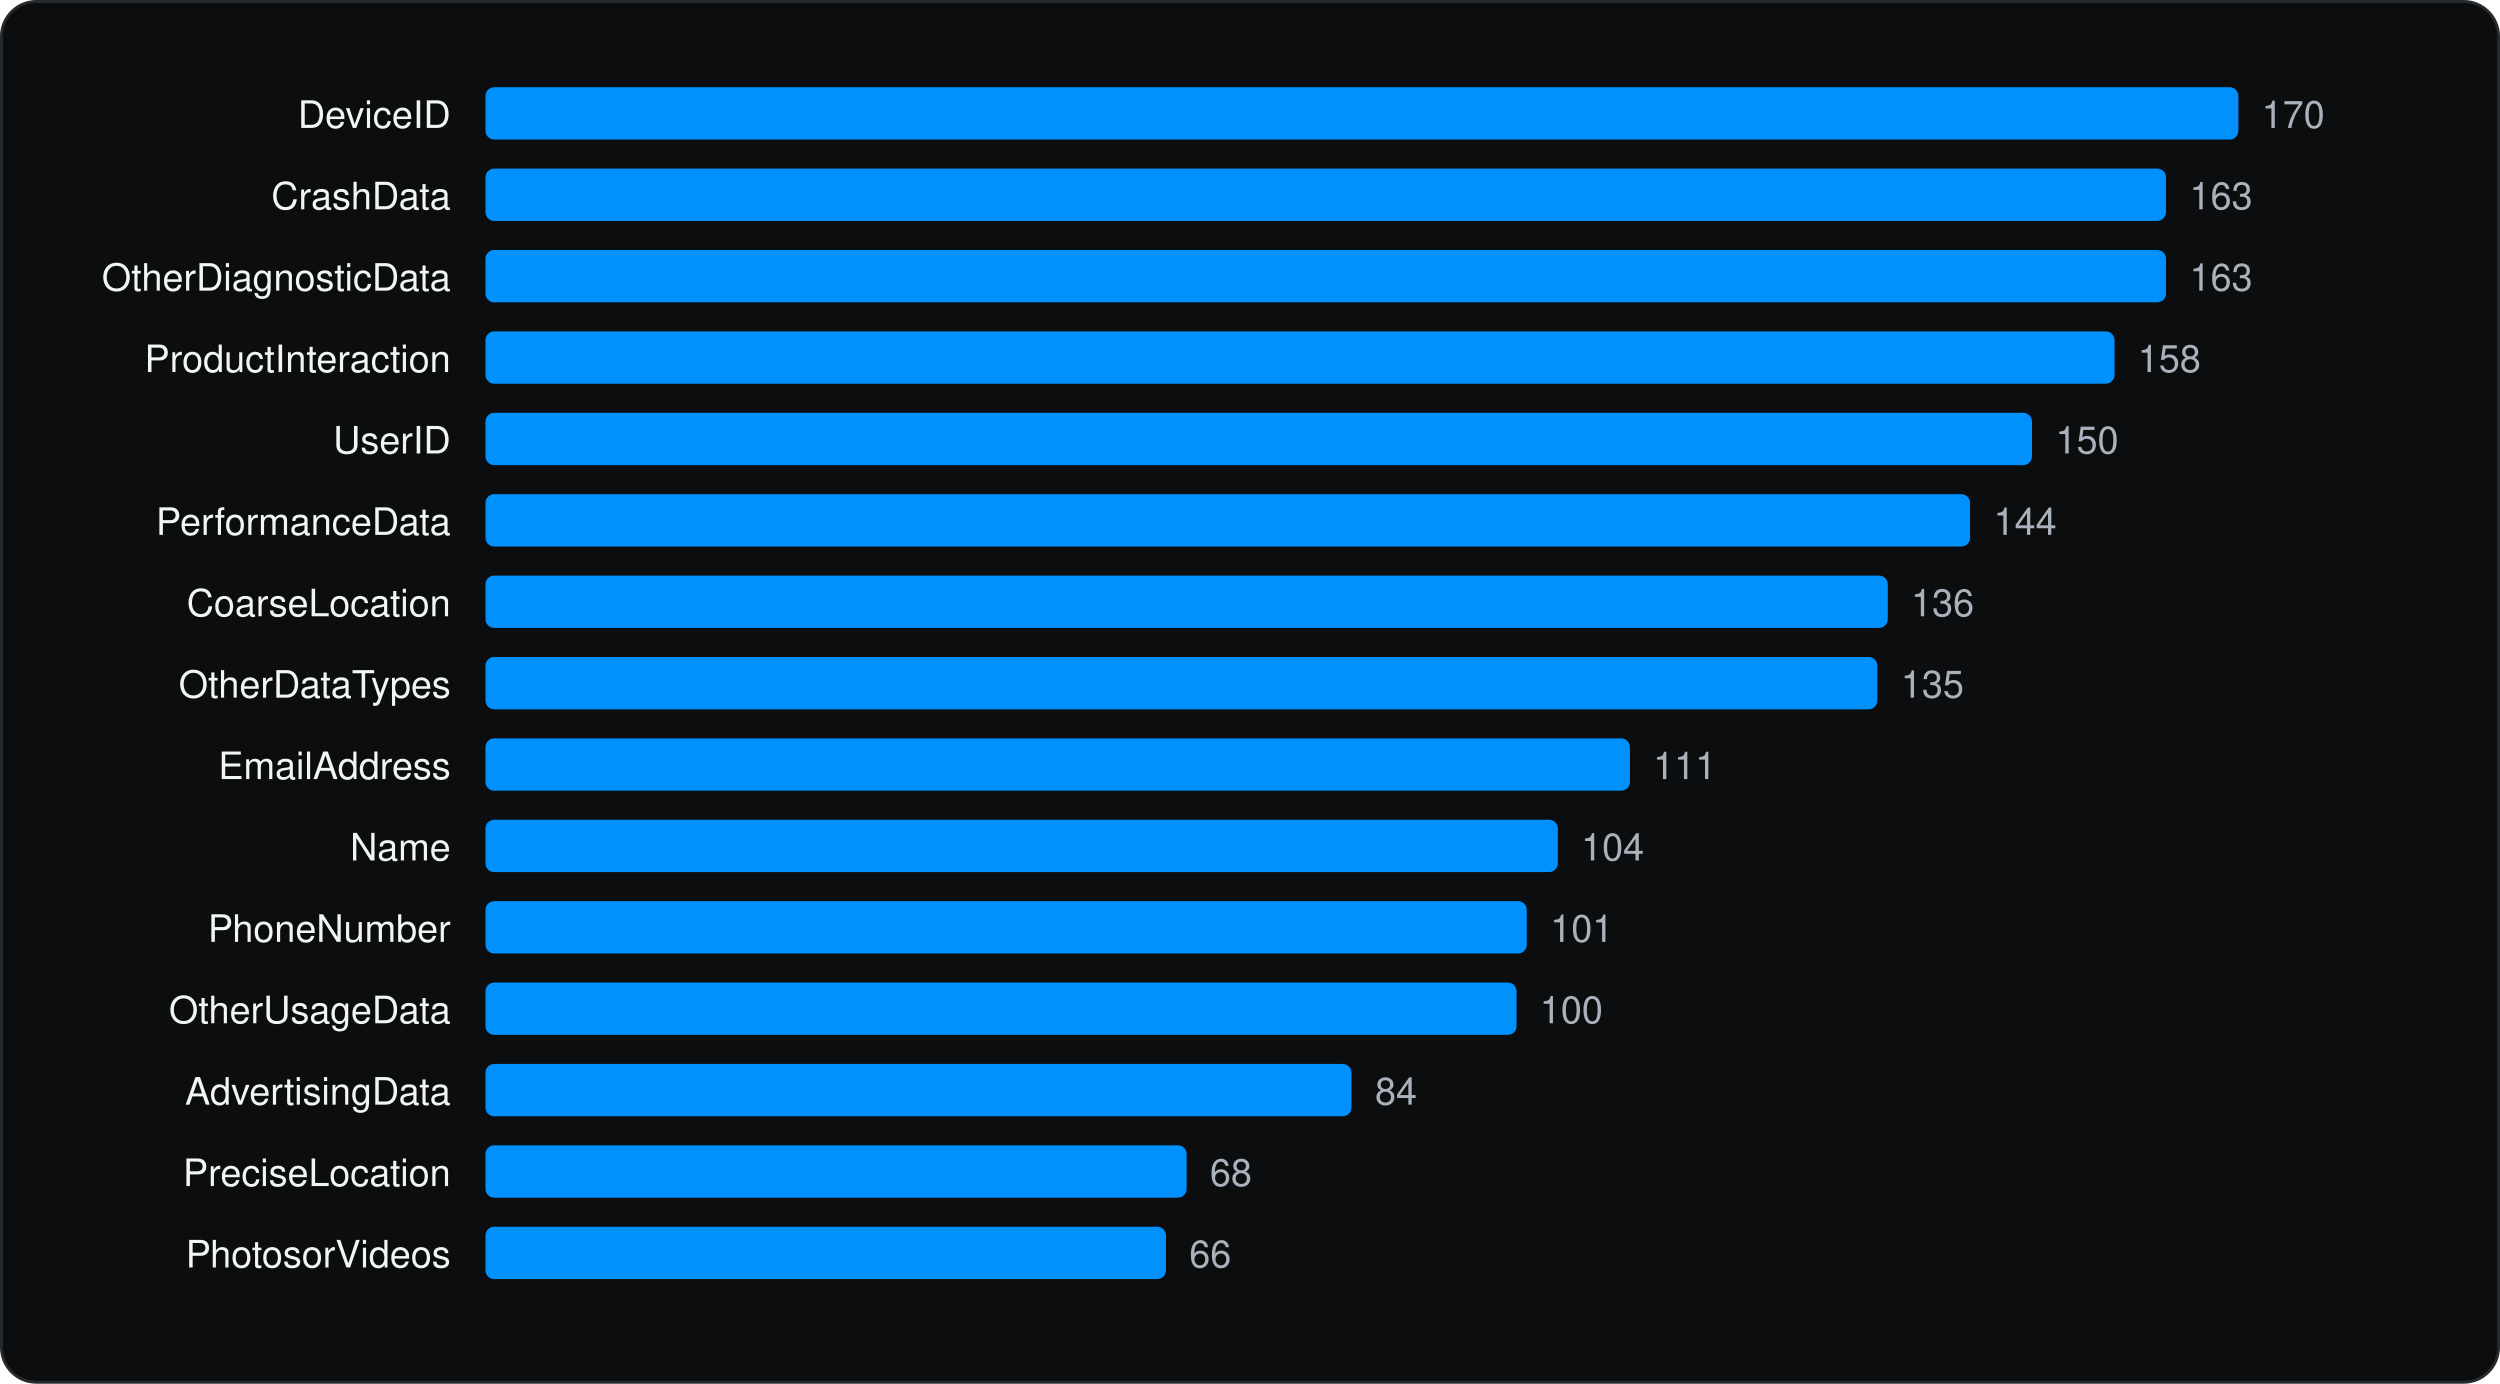
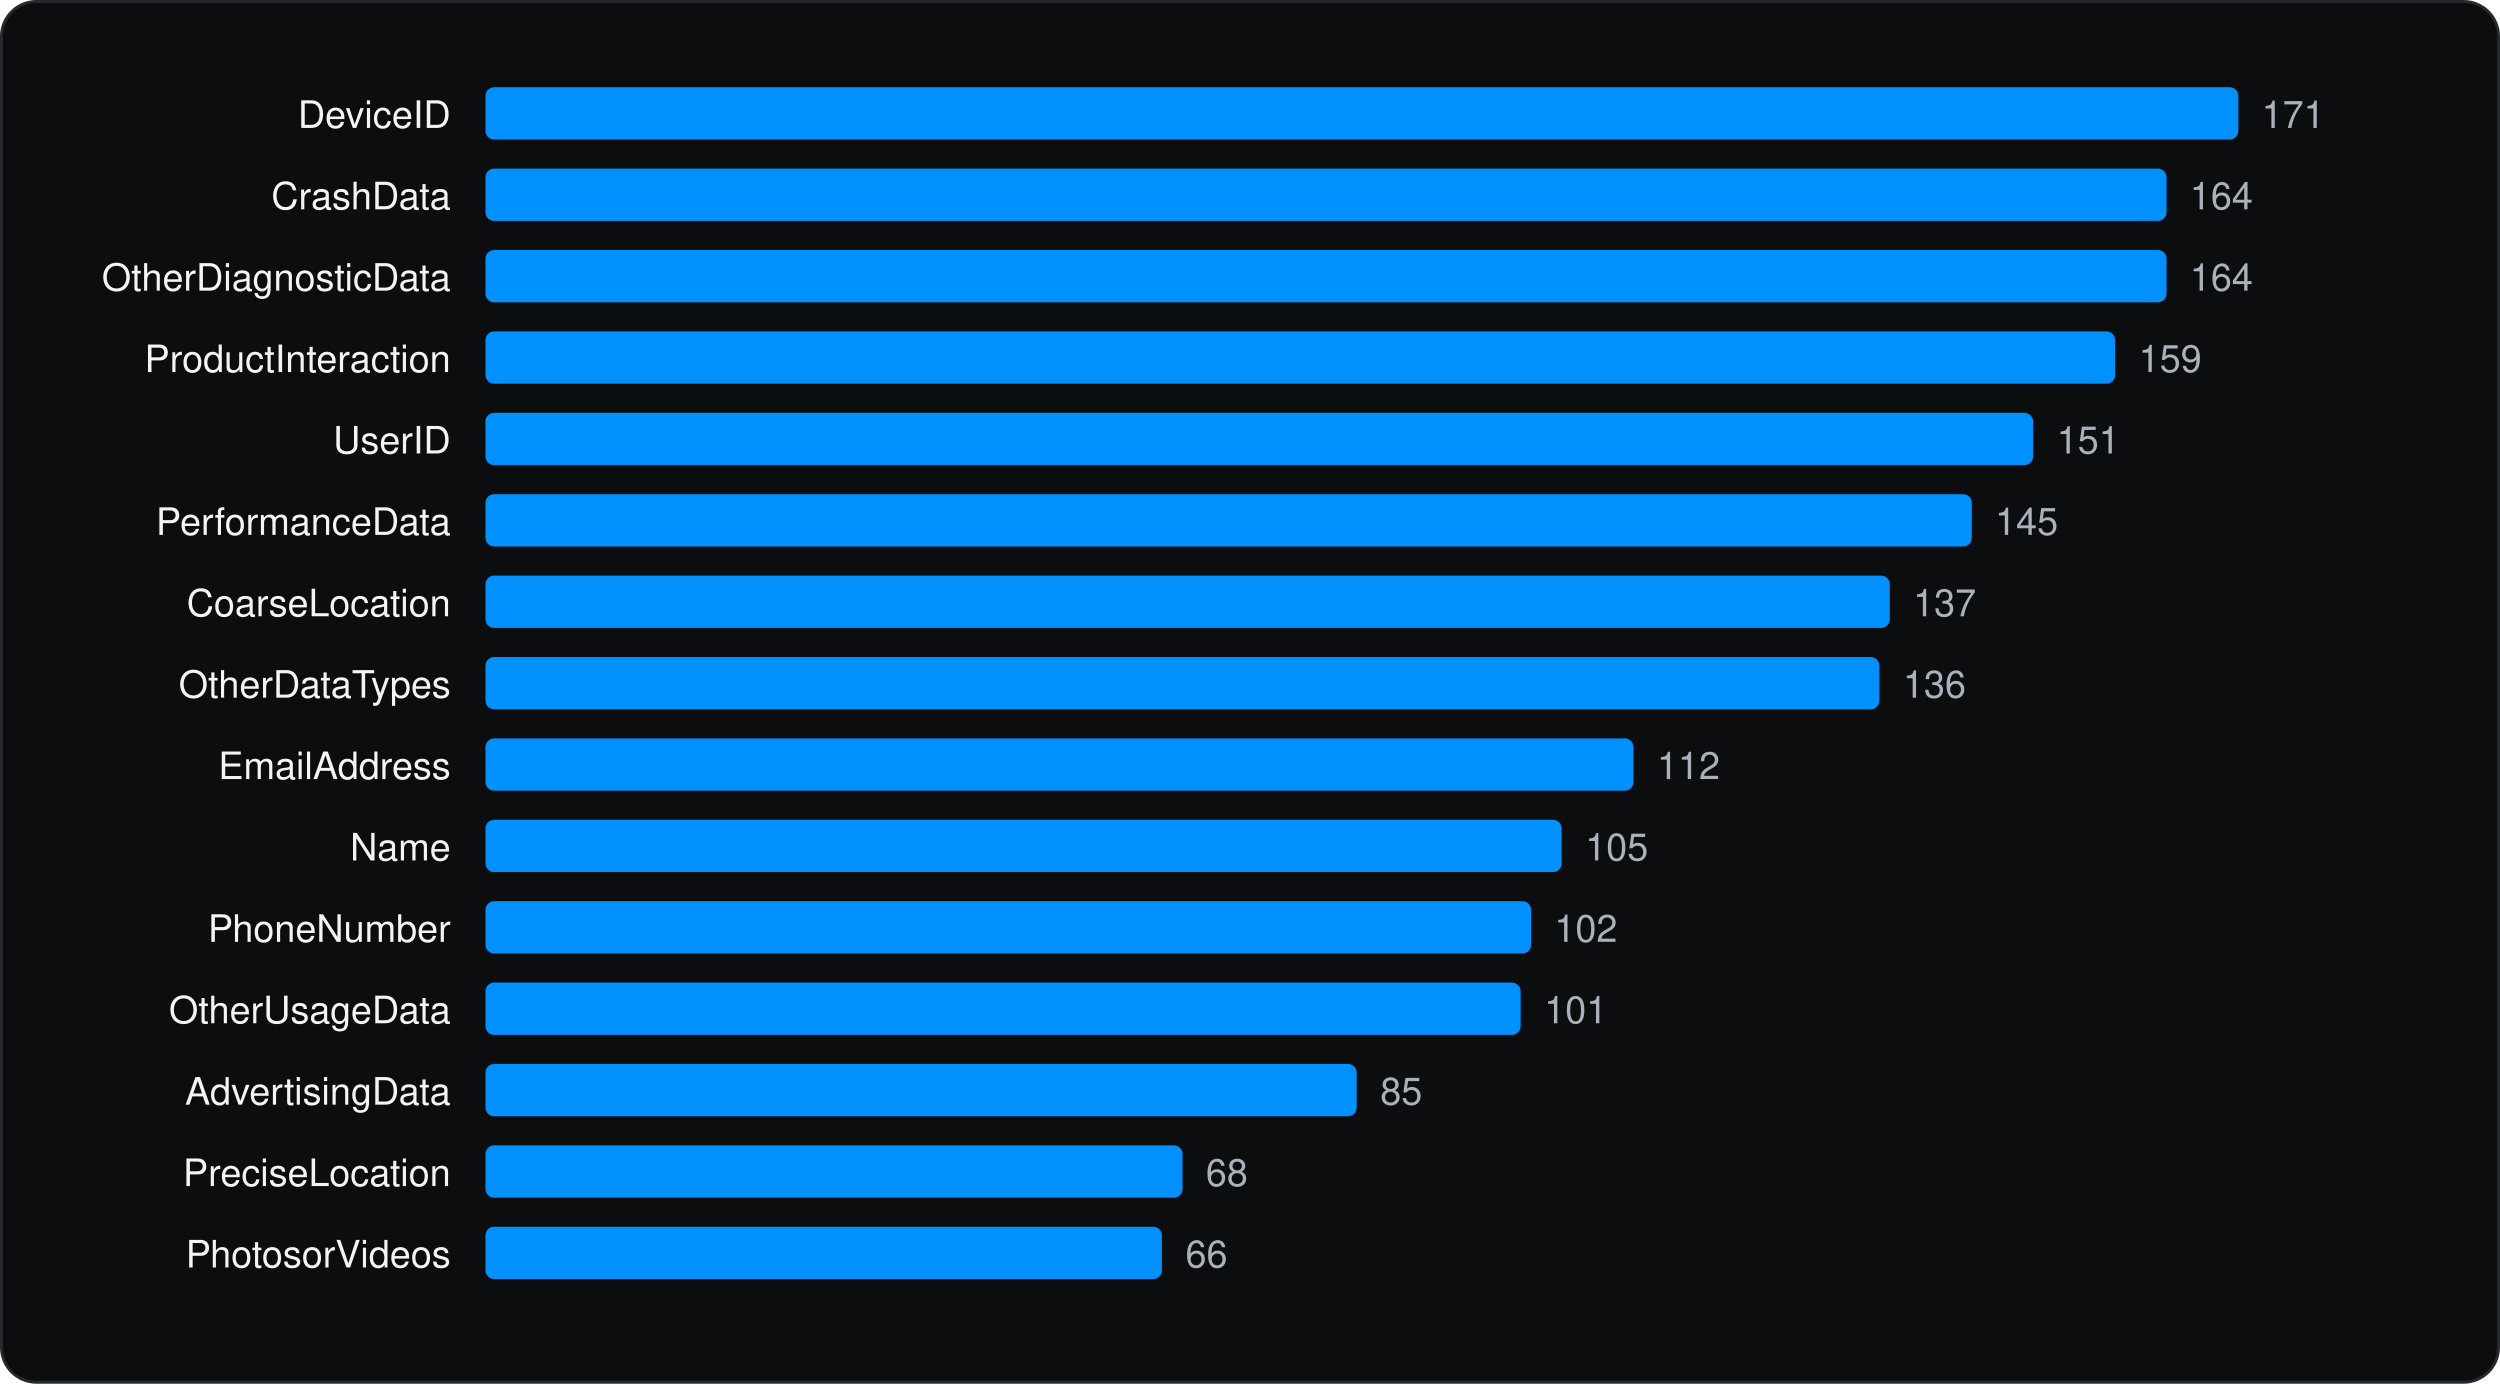
<svg xmlns="http://www.w3.org/2000/svg" viewBox="0 0 860 476" width="860" height="476" role="img" aria-label="Most declared iOS collected data types" font-family="Geist, -apple-system, BlinkMacSystemFont, 'Segoe UI', Helvetica, Arial, sans-serif">
  <rect x="0.5" y="0.5" width="859" height="475" rx="12" fill="#0C0D0E" stroke="#262A2D" />
  <g transform="translate(20 20)">
    <text x="135.04" y="24" font-size="13" text-anchor="end" fill="#F1F6F3">DeviceID</text>
    <rect x="147.0" y="10" width="603.0" height="18" rx="3" fill="#0091FF" />
-     <text x="758.0" y="24" font-size="13" fill="#A9B2BC">170</text>
+     <text x="758.0" y="24" font-size="13" fill="#A9B2BC">171</text>
    <text x="135.04" y="52" font-size="13" text-anchor="end" fill="#F1F6F3">CrashData</text>
-     <rect x="147.0" y="38" width="578.1" height="18" rx="3" fill="#0091FF" />
-     <text x="733.2" y="52" font-size="13" fill="#A9B2BC">163</text>
+     <rect x="147.0" y="38" width="578.3" height="18" rx="3" fill="#0091FF" />
+     <text x="733.3" y="52" font-size="13" fill="#A9B2BC">164</text>
    <text x="135.04" y="80" font-size="13" text-anchor="end" fill="#F1F6F3">OtherDiagnosticData</text>
-     <rect x="147.0" y="66" width="578.1" height="18" rx="3" fill="#0091FF" />
-     <text x="733.2" y="80" font-size="13" fill="#A9B2BC">163</text>
+     <rect x="147.0" y="66" width="578.3" height="18" rx="3" fill="#0091FF" />
+     <text x="733.3" y="80" font-size="13" fill="#A9B2BC">164</text>
    <text x="135.04" y="108" font-size="13" text-anchor="end" fill="#F1F6F3">ProductInteraction</text>
-     <rect x="147.0" y="94" width="560.4" height="18" rx="3" fill="#0091FF" />
-     <text x="715.4" y="108" font-size="13" fill="#A9B2BC">158</text>
+     <rect x="147.0" y="94" width="560.6" height="18" rx="3" fill="#0091FF" />
+     <text x="715.7" y="108" font-size="13" fill="#A9B2BC">159</text>
    <text x="135.04" y="136" font-size="13" text-anchor="end" fill="#F1F6F3">UserID</text>
-     <rect x="147.0" y="122" width="532.0" height="18" rx="3" fill="#0091FF" />
-     <text x="687.1" y="136" font-size="13" fill="#A9B2BC">150</text>
+     <rect x="147.0" y="122" width="532.4" height="18" rx="3" fill="#0091FF" />
+     <text x="687.5" y="136" font-size="13" fill="#A9B2BC">151</text>
    <text x="135.04" y="164" font-size="13" text-anchor="end" fill="#F1F6F3">PerformanceData</text>
-     <rect x="147.0" y="150" width="510.7" height="18" rx="3" fill="#0091FF" />
-     <text x="665.8" y="164" font-size="13" fill="#A9B2BC">144</text>
+     <rect x="147.0" y="150" width="511.3" height="18" rx="3" fill="#0091FF" />
+     <text x="666.3" y="164" font-size="13" fill="#A9B2BC">145</text>
    <text x="135.04" y="192" font-size="13" text-anchor="end" fill="#F1F6F3">CoarseLocation</text>
-     <rect x="147.0" y="178" width="482.4" height="18" rx="3" fill="#0091FF" />
-     <text x="637.4" y="192" font-size="13" fill="#A9B2BC">136</text>
+     <rect x="147.0" y="178" width="483.1" height="18" rx="3" fill="#0091FF" />
+     <text x="638.1" y="192" font-size="13" fill="#A9B2BC">137</text>
    <text x="135.04" y="220" font-size="13" text-anchor="end" fill="#F1F6F3">OtherDataTypes</text>
-     <rect x="147.0" y="206" width="478.8" height="18" rx="3" fill="#0091FF" />
-     <text x="633.9" y="220" font-size="13" fill="#A9B2BC">135</text>
+     <rect x="147.0" y="206" width="479.5" height="18" rx="3" fill="#0091FF" />
+     <text x="634.6" y="220" font-size="13" fill="#A9B2BC">136</text>
    <text x="135.04" y="248" font-size="13" text-anchor="end" fill="#F1F6F3">EmailAddress</text>
-     <rect x="147.0" y="234" width="393.7" height="18" rx="3" fill="#0091FF" />
-     <text x="548.7" y="248" font-size="13" fill="#A9B2BC">111</text>
+     <rect x="147.0" y="234" width="394.9" height="18" rx="3" fill="#0091FF" />
+     <text x="550.0" y="248" font-size="13" fill="#A9B2BC">112</text>
    <text x="135.04" y="276" font-size="13" text-anchor="end" fill="#F1F6F3">Name</text>
-     <rect x="147.0" y="262" width="368.9" height="18" rx="3" fill="#0091FF" />
-     <text x="523.9" y="276" font-size="13" fill="#A9B2BC">104</text>
+     <rect x="147.0" y="262" width="370.2" height="18" rx="3" fill="#0091FF" />
+     <text x="525.3" y="276" font-size="13" fill="#A9B2BC">105</text>
    <text x="135.04" y="304" font-size="13" text-anchor="end" fill="#F1F6F3">PhoneNumber</text>
-     <rect x="147.0" y="290" width="358.2" height="18" rx="3" fill="#0091FF" />
-     <text x="513.3" y="304" font-size="13" fill="#A9B2BC">101</text>
+     <rect x="147.0" y="290" width="359.7" height="18" rx="3" fill="#0091FF" />
+     <text x="514.7" y="304" font-size="13" fill="#A9B2BC">102</text>
    <text x="135.04" y="332" font-size="13" text-anchor="end" fill="#F1F6F3">OtherUsageData</text>
-     <rect x="147.0" y="318" width="354.7" height="18" rx="3" fill="#0091FF" />
-     <text x="509.7" y="332" font-size="13" fill="#A9B2BC">100</text>
+     <rect x="147.0" y="318" width="356.1" height="18" rx="3" fill="#0091FF" />
+     <text x="511.2" y="332" font-size="13" fill="#A9B2BC">101</text>
    <text x="135.04" y="360" font-size="13" text-anchor="end" fill="#F1F6F3">AdvertisingData</text>
-     <rect x="147.0" y="346" width="297.9" height="18" rx="3" fill="#0091FF" />
-     <text x="453.0" y="360" font-size="13" fill="#A9B2BC">84</text>
+     <rect x="147.0" y="346" width="299.7" height="18" rx="3" fill="#0091FF" />
+     <text x="454.8" y="360" font-size="13" fill="#A9B2BC">85</text>
    <text x="135.04" y="388" font-size="13" text-anchor="end" fill="#F1F6F3">PreciseLocation</text>
-     <rect x="147.0" y="374" width="241.2" height="18" rx="3" fill="#0091FF" />
-     <text x="396.2" y="388" font-size="13" fill="#A9B2BC">68</text>
+     <rect x="147.0" y="374" width="239.8" height="18" rx="3" fill="#0091FF" />
+     <text x="394.8" y="388" font-size="13" fill="#A9B2BC">68</text>
    <text x="135.04" y="416" font-size="13" text-anchor="end" fill="#F1F6F3">PhotosorVideos</text>
-     <rect x="147.0" y="402" width="234.1" height="18" rx="3" fill="#0091FF" />
-     <text x="389.1" y="416" font-size="13" fill="#A9B2BC">66</text>
+     <rect x="147.0" y="402" width="232.7" height="18" rx="3" fill="#0091FF" />
+     <text x="387.8" y="416" font-size="13" fill="#A9B2BC">66</text>
  </g>
</svg>
